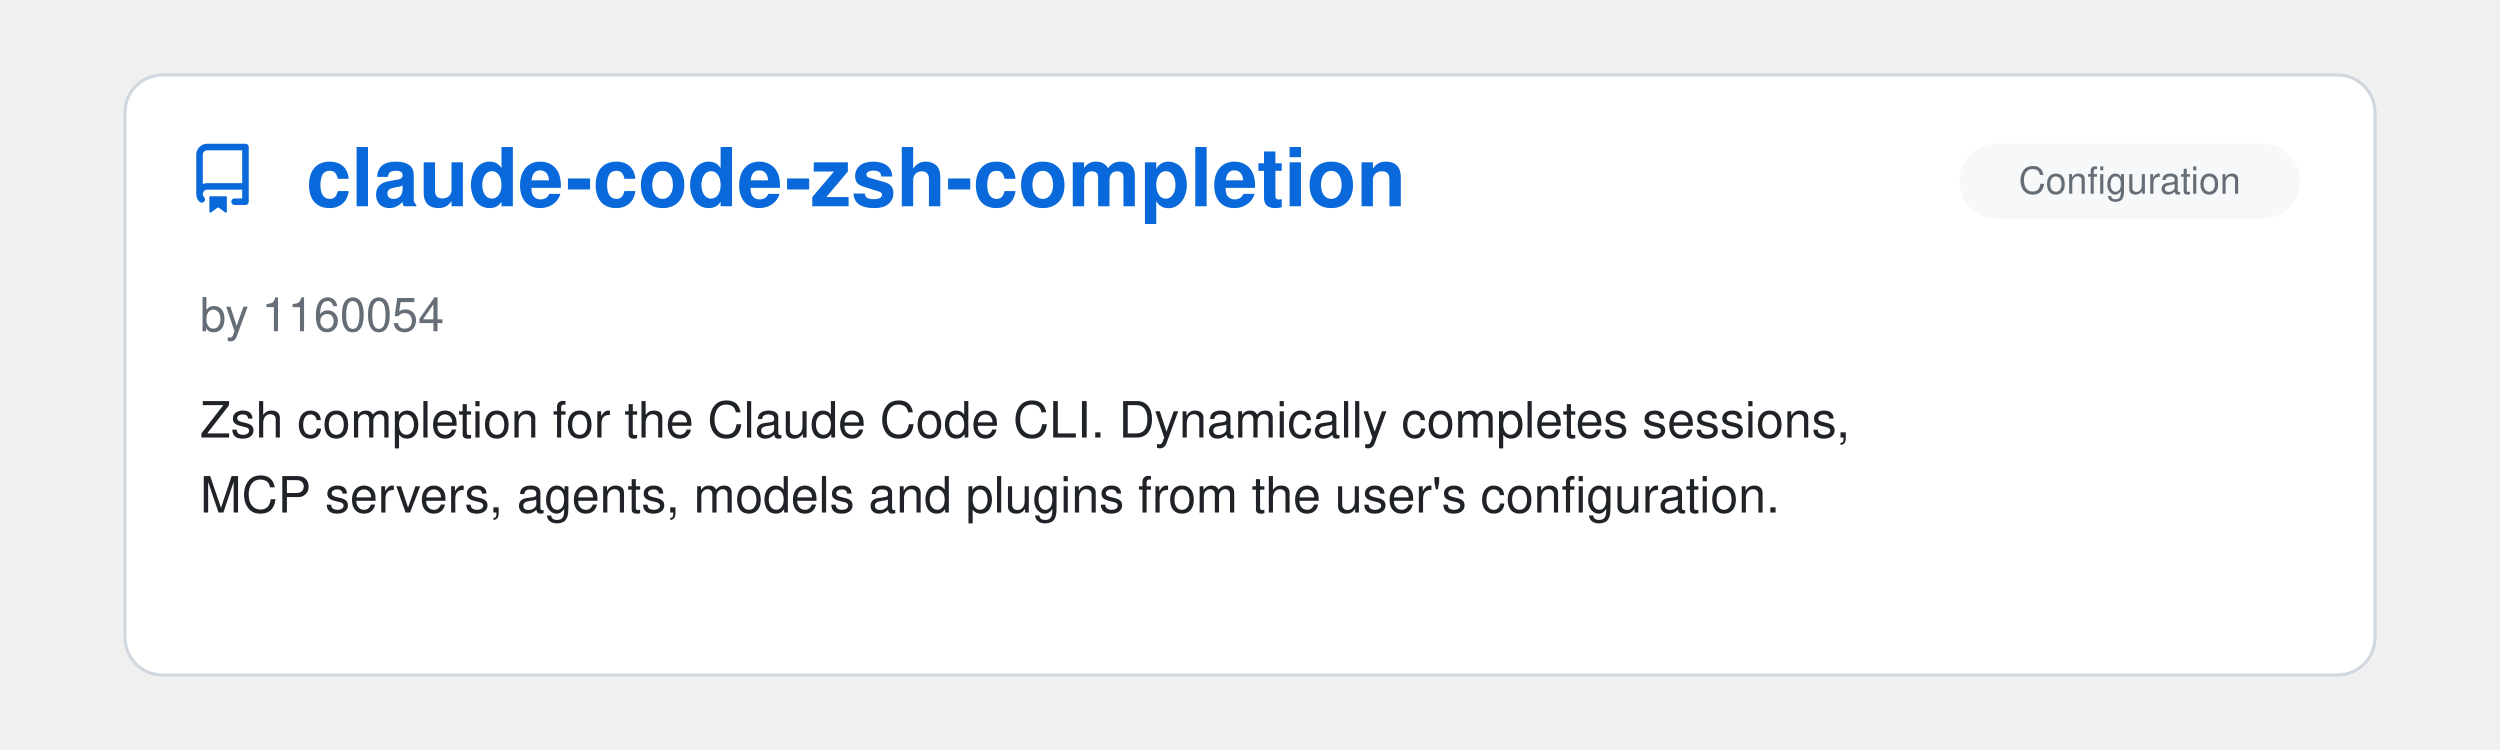
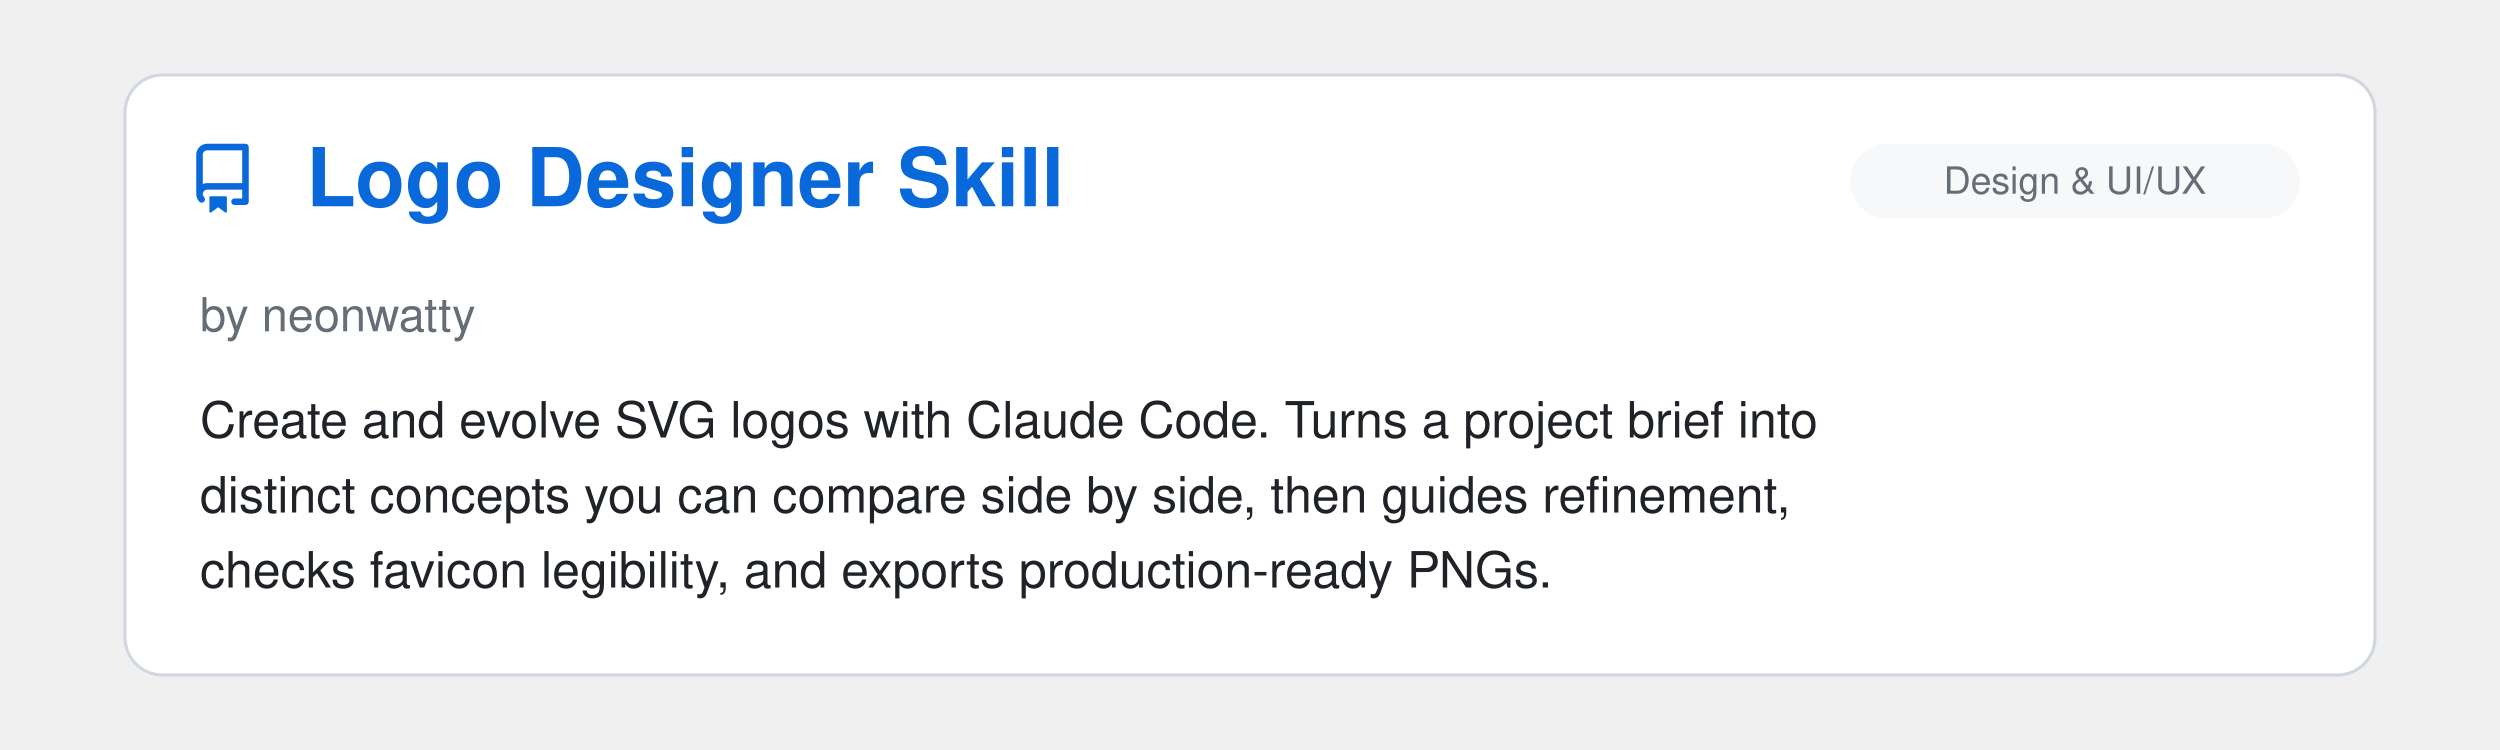
<svg xmlns="http://www.w3.org/2000/svg" viewBox="0 0 800 240" width="100%">
  <clipPath id="raClip">
    <rect x="0" y="0" width="800" height="240" />
  </clipPath>
  <g clip-path="url(#raClip)">
    <g id="raSlider">
      <animateTransform attributeName="transform" type="translate" calcMode="spline" values="0,0; 0,0; -800,0; -800,0; -1600,0; -1600,0; -2400,0; -2400,0; -3200,0; -3200,0; -4000,0; -4000,0; -4800,0" keyTimes="0; 0.15; 0.167; 0.317; 0.333; 0.483; 0.5; 0.65; 0.667; 0.817; 0.833; 0.983; 1" keySplines="0 0 1 1; 0.45 0 0.55 1; 0 0 1 1; 0.45 0 0.55 1; 0 0 1 1; 0.45 0 0.55 1; 0 0 1 1; 0.45 0 0.55 1; 0 0 1 1; 0.45 0 0.55 1; 0 0 1 1; 0.45 0 0.55 1" dur="39s" repeatCount="indefinite" />
      <g transform="translate(0, 0)">
        <rect x="40" y="24" width="720" height="192" rx="12" fill="#ffffff" stroke="#d0d7de" stroke-width="1" />
        <g transform="translate(60, 46) scale(1.4)" fill="#0969da">
          <path d="M2 2.5A2.5 2.5 0 0 1 4.5 0h8.75a.75.75 0 0 1 .75.75v12.5a.75.75 0 0 1-.75.75h-2.5a.75.75 0 0 1 0-1.5h1.75v-2h-8a1 1 0 0 0-.714 1.7.75.75 0 1 1-1.072 1.05A2.495 2.495 0 0 1 2 11.5Zm10.5-1h-8a1 1 0 0 0-1 1v6.708A2.486 2.486 0 0 1 4.5 9h8ZM5 12.25a.25.25 0 0 1 .25-.25h3.5a.25.25 0 0 1 .25.25v3.25a.25.25 0 0 1-.4.2l-1.45-1.087a.249.249 0 0 0-.3 0L5.4 15.7a.25.25 0 0 1-.4-.2Z" />
        </g>
+         <text x="98" y="66" font-family="-apple-system, BlinkMacSystemFont, 'Segoe UI', Helvetica, Arial, sans-serif" font-size="26" font-weight="700" fill="#0969da">Logo Designer Skill</text>
+         <rect x="592" y="46" width="144" height="24" rx="12" fill="#f6f8fa" />
+         <text x="664.0" y="62" text-anchor="middle" font-family="-apple-system, BlinkMacSystemFont, 'Segoe UI', Helvetica, Arial, sans-serif" font-size="12" fill="#656d76">Design &amp; UI/UX</text>
+         <text x="64" y="106" font-family="-apple-system, BlinkMacSystemFont, 'Segoe UI', Helvetica, Arial, sans-serif" font-size="15" fill="#656d76">by neonwatty</text>
+         <text x="64" y="140" font-family="-apple-system, BlinkMacSystemFont, 'Segoe UI', Helvetica, Arial, sans-serif" font-size="16" fill="#1f2328">Create and evolve SVG logos with Claude Code.  Turns a project brief into</text>
+         <text x="64" y="164" font-family="-apple-system, BlinkMacSystemFont, 'Segoe UI', Helvetica, Arial, sans-serif" font-size="16" fill="#1f2328">distinct concepts you can compare side by side, then guides refinement,</text>
+         <text x="64" y="188" font-family="-apple-system, BlinkMacSystemFont, 'Segoe UI', Helvetica, Arial, sans-serif" font-size="16" fill="#1f2328">checks favicon legibility, and exports production-ready PNGs.</text>
+       </g>
+       <g transform="translate(800, 0)">
+         <rect x="40" y="24" width="720" height="192" rx="12" fill="#ffffff" stroke="#d0d7de" stroke-width="1" />
+         <g transform="translate(60, 46) scale(1.4)" fill="#0969da">
+           <path d="M2 2.5A2.5 2.5 0 0 1 4.5 0h8.75a.75.75 0 0 1 .75.75v12.5a.75.75 0 0 1-.75.75h-2.5a.75.75 0 0 1 0-1.5h1.75v-2h-8a1 1 0 0 0-.714 1.7.75.75 0 1 1-1.072 1.05A2.495 2.495 0 0 1 2 11.5Zm10.5-1h-8a1 1 0 0 0-1 1v6.708A2.486 2.486 0 0 1 4.5 9h8ZM5 12.25a.25.25 0 0 1 .25-.25h3.5a.25.25 0 0 1 .25.25v3.25a.25.25 0 0 1-.4.2l-1.45-1.087a.249.249 0 0 0-.3 0L5.4 15.7a.25.25 0 0 1-.4-.2Z" />
+         </g>
        <text x="98" y="66" font-family="-apple-system, BlinkMacSystemFont, 'Segoe UI', Helvetica, Arial, sans-serif" font-size="26" font-weight="700" fill="#0969da">claude-code-zsh-completion</text>
        <rect x="627" y="46" width="109" height="24" rx="12" fill="#f6f8fa" />
        <text x="681.5" y="62" text-anchor="middle" font-family="-apple-system, BlinkMacSystemFont, 'Segoe UI', Helvetica, Arial, sans-serif" font-size="12" fill="#656d76">Configuration</text>
        <text x="64" y="106" font-family="-apple-system, BlinkMacSystemFont, 'Segoe UI', Helvetica, Arial, sans-serif" font-size="15" fill="#656d76">by 1160054</text>
        <text x="64" y="140" font-family="-apple-system, BlinkMacSystemFont, 'Segoe UI', Helvetica, Arial, sans-serif" font-size="16" fill="#1f2328">Zsh completion for the Claude Code CLI. Dynamically completes sessions,</text>
        <text x="64" y="164" font-family="-apple-system, BlinkMacSystemFont, 'Segoe UI', Helvetica, Arial, sans-serif" font-size="16" fill="#1f2328">MCP servers, agents, models and plugins from the user's configuration.</text>
      </g>
-       <g transform="translate(800, 0)">
+       <g transform="translate(1600, 0)">
        <rect x="40" y="24" width="720" height="192" rx="12" fill="#ffffff" stroke="#d0d7de" stroke-width="1" />
        <g transform="translate(60, 46) scale(1.4)" fill="#0969da">
          <path d="M2 2.5A2.5 2.5 0 0 1 4.5 0h8.75a.75.75 0 0 1 .75.75v12.5a.75.75 0 0 1-.75.75h-2.5a.75.75 0 0 1 0-1.5h1.75v-2h-8a1 1 0 0 0-.714 1.7.75.75 0 1 1-1.072 1.05A2.495 2.495 0 0 1 2 11.5Zm10.5-1h-8a1 1 0 0 0-1 1v6.708A2.486 2.486 0 0 1 4.5 9h8ZM5 12.25a.25.25 0 0 1 .25-.25h3.5a.25.25 0 0 1 .25.25v3.25a.25.25 0 0 1-.4.2l-1.45-1.087a.249.249 0 0 0-.3 0L5.4 15.7a.25.25 0 0 1-.4-.2Z" />
        </g>
        <text x="98" y="66" font-family="-apple-system, BlinkMacSystemFont, 'Segoe UI', Helvetica, Arial, sans-serif" font-size="26" font-weight="700" fill="#0969da">Awesome Claude Code Mods</text>
        <rect x="557" y="46" width="179" height="24" rx="12" fill="#f6f8fa" />
        <text x="646.5" y="62" text-anchor="middle" font-family="-apple-system, BlinkMacSystemFont, 'Segoe UI', Helvetica, Arial, sans-serif" font-size="12" fill="#656d76">Lists &amp; Collections</text>
        <text x="64" y="106" font-family="-apple-system, BlinkMacSystemFont, 'Segoe UI', Helvetica, Arial, sans-serif" font-size="15" fill="#656d76">by Karan Bansal</text>
        <text x="64" y="140" font-family="-apple-system, BlinkMacSystemFont, 'Segoe UI', Helvetica, Arial, sans-serif" font-size="16" fill="#1f2328">A community list of Claude Code mods built with function hooks. Scans</text>
        <text x="64" y="164" font-family="-apple-system, BlinkMacSystemFont, 'Segoe UI', Helvetica, Arial, sans-serif" font-size="16" fill="#1f2328">public GitHub repositories and shows what the validator reports each mod</text>
        <text x="64" y="188" font-family="-apple-system, BlinkMacSystemFont, 'Segoe UI', Helvetica, Arial, sans-serif" font-size="16" fill="#1f2328">can read, write, run or send over the network.</text>
      </g>
-       <g transform="translate(1600, 0)">
+       <g transform="translate(2400, 0)">
        <rect x="40" y="24" width="720" height="192" rx="12" fill="#ffffff" stroke="#d0d7de" stroke-width="1" />
        <g transform="translate(60, 46) scale(1.4)" fill="#0969da">
          <path d="M2 2.5A2.5 2.5 0 0 1 4.5 0h8.75a.75.75 0 0 1 .75.75v12.5a.75.75 0 0 1-.75.75h-2.5a.75.75 0 0 1 0-1.5h1.75v-2h-8a1 1 0 0 0-.714 1.7.75.75 0 1 1-1.072 1.05A2.495 2.495 0 0 1 2 11.5Zm10.5-1h-8a1 1 0 0 0-1 1v6.708A2.486 2.486 0 0 1 4.5 9h8ZM5 12.25a.25.25 0 0 1 .25-.25h3.5a.25.25 0 0 1 .25.25v3.25a.25.25 0 0 1-.4.2l-1.45-1.087a.249.249 0 0 0-.3 0L5.4 15.7a.25.25 0 0 1-.4-.2Z" />
        </g>
        <text x="98" y="66" font-family="-apple-system, BlinkMacSystemFont, 'Segoe UI', Helvetica, Arial, sans-serif" font-size="26" font-weight="700" fill="#0969da">Agent Workbench</text>
        <rect x="585" y="46" width="151" height="24" rx="12" fill="#f6f8fa" />
        <text x="660.5" y="62" text-anchor="middle" font-family="-apple-system, BlinkMacSystemFont, 'Segoe UI', Helvetica, Arial, sans-serif" font-size="12" fill="#656d76">Alternative Clients</text>
        <text x="64" y="106" font-family="-apple-system, BlinkMacSystemFont, 'Segoe UI', Helvetica, Arial, sans-serif" font-size="15" fill="#656d76">by cvelasquez</text>
        <text x="64" y="140" font-family="-apple-system, BlinkMacSystemFont, 'Segoe UI', Helvetica, Arial, sans-serif" font-size="16" fill="#1f2328">Local web UI that runs the unmodified Claude Code CLI in a pseudo-terminal</text>
        <text x="64" y="164" font-family="-apple-system, BlinkMacSystemFont, 'Segoe UI', Helvetica, Arial, sans-serif" font-size="16" fill="#1f2328">and adds tabs, a browsable history of past sessions, conversations</text>
        <text x="64" y="188" font-family="-apple-system, BlinkMacSystemFont, 'Segoe UI', Helvetica, Arial, sans-serif" font-size="16" fill="#1f2328">rendered as cards, a context meter, and the agent's multiple-choice…</text>
      </g>
-       <g transform="translate(2400, 0)">
+       <g transform="translate(3200, 0)">
        <rect x="40" y="24" width="720" height="192" rx="12" fill="#ffffff" stroke="#d0d7de" stroke-width="1" />
        <g transform="translate(60, 46) scale(1.4)" fill="#0969da">
          <path d="M2 2.5A2.5 2.5 0 0 1 4.5 0h8.75a.75.75 0 0 1 .75.75v12.5a.75.75 0 0 1-.75.75h-2.5a.75.75 0 0 1 0-1.5h1.75v-2h-8a1 1 0 0 0-.714 1.7.75.75 0 1 1-1.072 1.05A2.495 2.495 0 0 1 2 11.5Zm10.5-1h-8a1 1 0 0 0-1 1v6.708A2.486 2.486 0 0 1 4.5 9h8ZM5 12.25a.25.25 0 0 1 .25-.25h3.5a.25.25 0 0 1 .25.25v3.25a.25.25 0 0 1-.4.2l-1.45-1.087a.249.249 0 0 0-.3 0L5.4 15.7a.25.25 0 0 1-.4-.2Z" />
        </g>
        <text x="98" y="66" font-family="-apple-system, BlinkMacSystemFont, 'Segoe UI', Helvetica, Arial, sans-serif" font-size="26" font-weight="700" fill="#0969da">ralph-harness</text>
        <rect x="585" y="46" width="151" height="24" rx="12" fill="#f6f8fa" />
        <text x="660.5" y="62" text-anchor="middle" font-family="-apple-system, BlinkMacSystemFont, 'Segoe UI', Helvetica, Arial, sans-serif" font-size="12" fill="#656d76">Agent Orchestration</text>
        <text x="64" y="106" font-family="-apple-system, BlinkMacSystemFont, 'Segoe UI', Helvetica, Arial, sans-serif" font-size="15" fill="#656d76">by Vitaly Kuprin</text>
        <text x="64" y="140" font-family="-apple-system, BlinkMacSystemFont, 'Segoe UI', Helvetica, Arial, sans-serif" font-size="16" fill="#1f2328">A CLI that runs Claude Code in a loop, with a fresh `claude -p` process</text>
        <text x="64" y="164" font-family="-apple-system, BlinkMacSystemFont, 'Segoe UI', Helvetica, Arial, sans-serif" font-size="16" fill="#1f2328">for each iteration in a harness-owned git worktree.</text>
      </g>
-       <g transform="translate(3200, 0)">
+       <g transform="translate(4000, 0)">
        <rect x="40" y="24" width="720" height="192" rx="12" fill="#ffffff" stroke="#d0d7de" stroke-width="1" />
        <g transform="translate(60, 46) scale(1.4)" fill="#0969da">
          <path d="M2 2.5A2.5 2.5 0 0 1 4.5 0h8.75a.75.75 0 0 1 .75.75v12.5a.75.75 0 0 1-.75.75h-2.5a.75.75 0 0 1 0-1.5h1.75v-2h-8a1 1 0 0 0-.714 1.7.75.75 0 1 1-1.072 1.05A2.495 2.495 0 0 1 2 11.5Zm10.5-1h-8a1 1 0 0 0-1 1v6.708A2.486 2.486 0 0 1 4.5 9h8ZM5 12.25a.25.25 0 0 1 .25-.25h3.5a.25.25 0 0 1 .25.25v3.25a.25.25 0 0 1-.4.2l-1.45-1.087a.249.249 0 0 0-.3 0L5.4 15.7a.25.25 0 0 1-.4-.2Z" />
        </g>
        <text x="98" y="66" font-family="-apple-system, BlinkMacSystemFont, 'Segoe UI', Helvetica, Arial, sans-serif" font-size="26" font-weight="700" fill="#0969da">localpr</text>
        <rect x="676" y="46" width="60" height="24" rx="12" fill="#f6f8fa" />
        <text x="706.0" y="62" text-anchor="middle" font-family="-apple-system, BlinkMacSystemFont, 'Segoe UI', Helvetica, Arial, sans-serif" font-size="12" fill="#656d76">Skills</text>
        <text x="64" y="106" font-family="-apple-system, BlinkMacSystemFont, 'Segoe UI', Helvetica, Arial, sans-serif" font-size="15" fill="#656d76">by gilles-g</text>
        <text x="64" y="140" font-family="-apple-system, BlinkMacSystemFont, 'Segoe UI', Helvetica, Arial, sans-serif" font-size="16" fill="#1f2328">Reviews Claude's uncommitted changes in a local GitHub-style pull request</text>
        <text x="64" y="164" font-family="-apple-system, BlinkMacSystemFont, 'Segoe UI', Helvetica, Arial, sans-serif" font-size="16" fill="#1f2328">page: comment on any line, send comments in batches while Claude keeps</text>
        <text x="64" y="188" font-family="-apple-system, BlinkMacSystemFont, 'Segoe UI', Helvetica, Arial, sans-serif" font-size="16" fill="#1f2328">working, ask Claude questions answered inline in the thread, and get each…</text>
      </g>
-       <g transform="translate(4000, 0)">
-         <rect x="40" y="24" width="720" height="192" rx="12" fill="#ffffff" stroke="#d0d7de" stroke-width="1" />
-         <g transform="translate(60, 46) scale(1.4)" fill="#0969da">
-           <path d="M2 2.5A2.5 2.5 0 0 1 4.5 0h8.75a.75.75 0 0 1 .75.75v12.5a.75.75 0 0 1-.75.75h-2.5a.75.75 0 0 1 0-1.5h1.75v-2h-8a1 1 0 0 0-.714 1.7.75.75 0 1 1-1.072 1.05A2.495 2.495 0 0 1 2 11.5Zm10.5-1h-8a1 1 0 0 0-1 1v6.708A2.486 2.486 0 0 1 4.5 9h8ZM5 12.25a.25.25 0 0 1 .25-.25h3.5a.25.25 0 0 1 .25.25v3.25a.25.25 0 0 1-.4.2l-1.45-1.087a.249.249 0 0 0-.3 0L5.4 15.7a.25.25 0 0 1-.4-.2Z" />
-         </g>
-         <text x="98" y="66" font-family="-apple-system, BlinkMacSystemFont, 'Segoe UI', Helvetica, Arial, sans-serif" font-size="26" font-weight="700" fill="#0969da">vir</text>
-         <rect x="516" y="46" width="220" height="24" rx="12" fill="#f6f8fa" />
-         <text x="626.0" y="62" text-anchor="middle" font-family="-apple-system, BlinkMacSystemFont, 'Segoe UI', Helvetica, Arial, sans-serif" font-size="12" fill="#656d76">Documentation, Knowledge &amp; Le…</text>
-         <text x="64" y="106" font-family="-apple-system, BlinkMacSystemFont, 'Segoe UI', Helvetica, Arial, sans-serif" font-size="15" fill="#656d76">by Djordje Marković</text>
-         <text x="64" y="140" font-family="-apple-system, BlinkMacSystemFont, 'Segoe UI', Helvetica, Arial, sans-serif" font-size="16" fill="#1f2328">Distills the Claude Code transcripts already on your disk into typed</text>
-         <text x="64" y="164" font-family="-apple-system, BlinkMacSystemFont, 'Segoe UI', Helvetica, Arial, sans-serif" font-size="16" fill="#1f2328">markdown notes (decisions, gotchas, patterns). Serves them via MCP and a</text>
-         <text x="64" y="188" font-family="-apple-system, BlinkMacSystemFont, 'Segoe UI', Helvetica, Arial, sans-serif" font-size="16" fill="#1f2328">CLAUDE.md block. Integrates with Obsidian.</text>
-       </g>
      <g transform="translate(4800, 0)">
        <rect x="40" y="24" width="720" height="192" rx="12" fill="#ffffff" stroke="#d0d7de" stroke-width="1" />
        <g transform="translate(60, 46) scale(1.4)" fill="#0969da">
          <path d="M2 2.5A2.5 2.5 0 0 1 4.5 0h8.75a.75.75 0 0 1 .75.75v12.5a.75.75 0 0 1-.75.75h-2.5a.75.75 0 0 1 0-1.5h1.75v-2h-8a1 1 0 0 0-.714 1.7.75.75 0 1 1-1.072 1.05A2.495 2.495 0 0 1 2 11.5Zm10.5-1h-8a1 1 0 0 0-1 1v6.708A2.486 2.486 0 0 1 4.5 9h8ZM5 12.25a.25.25 0 0 1 .25-.25h3.5a.25.25 0 0 1 .25.25v3.25a.25.25 0 0 1-.4.2l-1.45-1.087a.249.249 0 0 0-.3 0L5.4 15.7a.25.25 0 0 1-.4-.2Z" />
        </g>
-         <text x="98" y="66" font-family="-apple-system, BlinkMacSystemFont, 'Segoe UI', Helvetica, Arial, sans-serif" font-size="26" font-weight="700" fill="#0969da">claude-code-zsh-completion</text>
-         <rect x="627" y="46" width="109" height="24" rx="12" fill="#f6f8fa" />
-         <text x="681.5" y="62" text-anchor="middle" font-family="-apple-system, BlinkMacSystemFont, 'Segoe UI', Helvetica, Arial, sans-serif" font-size="12" fill="#656d76">Configuration</text>
-         <text x="64" y="106" font-family="-apple-system, BlinkMacSystemFont, 'Segoe UI', Helvetica, Arial, sans-serif" font-size="15" fill="#656d76">by 1160054</text>
-         <text x="64" y="140" font-family="-apple-system, BlinkMacSystemFont, 'Segoe UI', Helvetica, Arial, sans-serif" font-size="16" fill="#1f2328">Zsh completion for the Claude Code CLI. Dynamically completes sessions,</text>
-         <text x="64" y="164" font-family="-apple-system, BlinkMacSystemFont, 'Segoe UI', Helvetica, Arial, sans-serif" font-size="16" fill="#1f2328">MCP servers, agents, models and plugins from the user's configuration.</text>
+         <text x="98" y="66" font-family="-apple-system, BlinkMacSystemFont, 'Segoe UI', Helvetica, Arial, sans-serif" font-size="26" font-weight="700" fill="#0969da">Logo Designer Skill</text>
+         <rect x="592" y="46" width="144" height="24" rx="12" fill="#f6f8fa" />
+         <text x="664.0" y="62" text-anchor="middle" font-family="-apple-system, BlinkMacSystemFont, 'Segoe UI', Helvetica, Arial, sans-serif" font-size="12" fill="#656d76">Design &amp; UI/UX</text>
+         <text x="64" y="106" font-family="-apple-system, BlinkMacSystemFont, 'Segoe UI', Helvetica, Arial, sans-serif" font-size="15" fill="#656d76">by neonwatty</text>
+         <text x="64" y="140" font-family="-apple-system, BlinkMacSystemFont, 'Segoe UI', Helvetica, Arial, sans-serif" font-size="16" fill="#1f2328">Create and evolve SVG logos with Claude Code.  Turns a project brief into</text>
+         <text x="64" y="164" font-family="-apple-system, BlinkMacSystemFont, 'Segoe UI', Helvetica, Arial, sans-serif" font-size="16" fill="#1f2328">distinct concepts you can compare side by side, then guides refinement,</text>
+         <text x="64" y="188" font-family="-apple-system, BlinkMacSystemFont, 'Segoe UI', Helvetica, Arial, sans-serif" font-size="16" fill="#1f2328">checks favicon legibility, and exports production-ready PNGs.</text>
      </g>
    </g>
  </g>
</svg>
